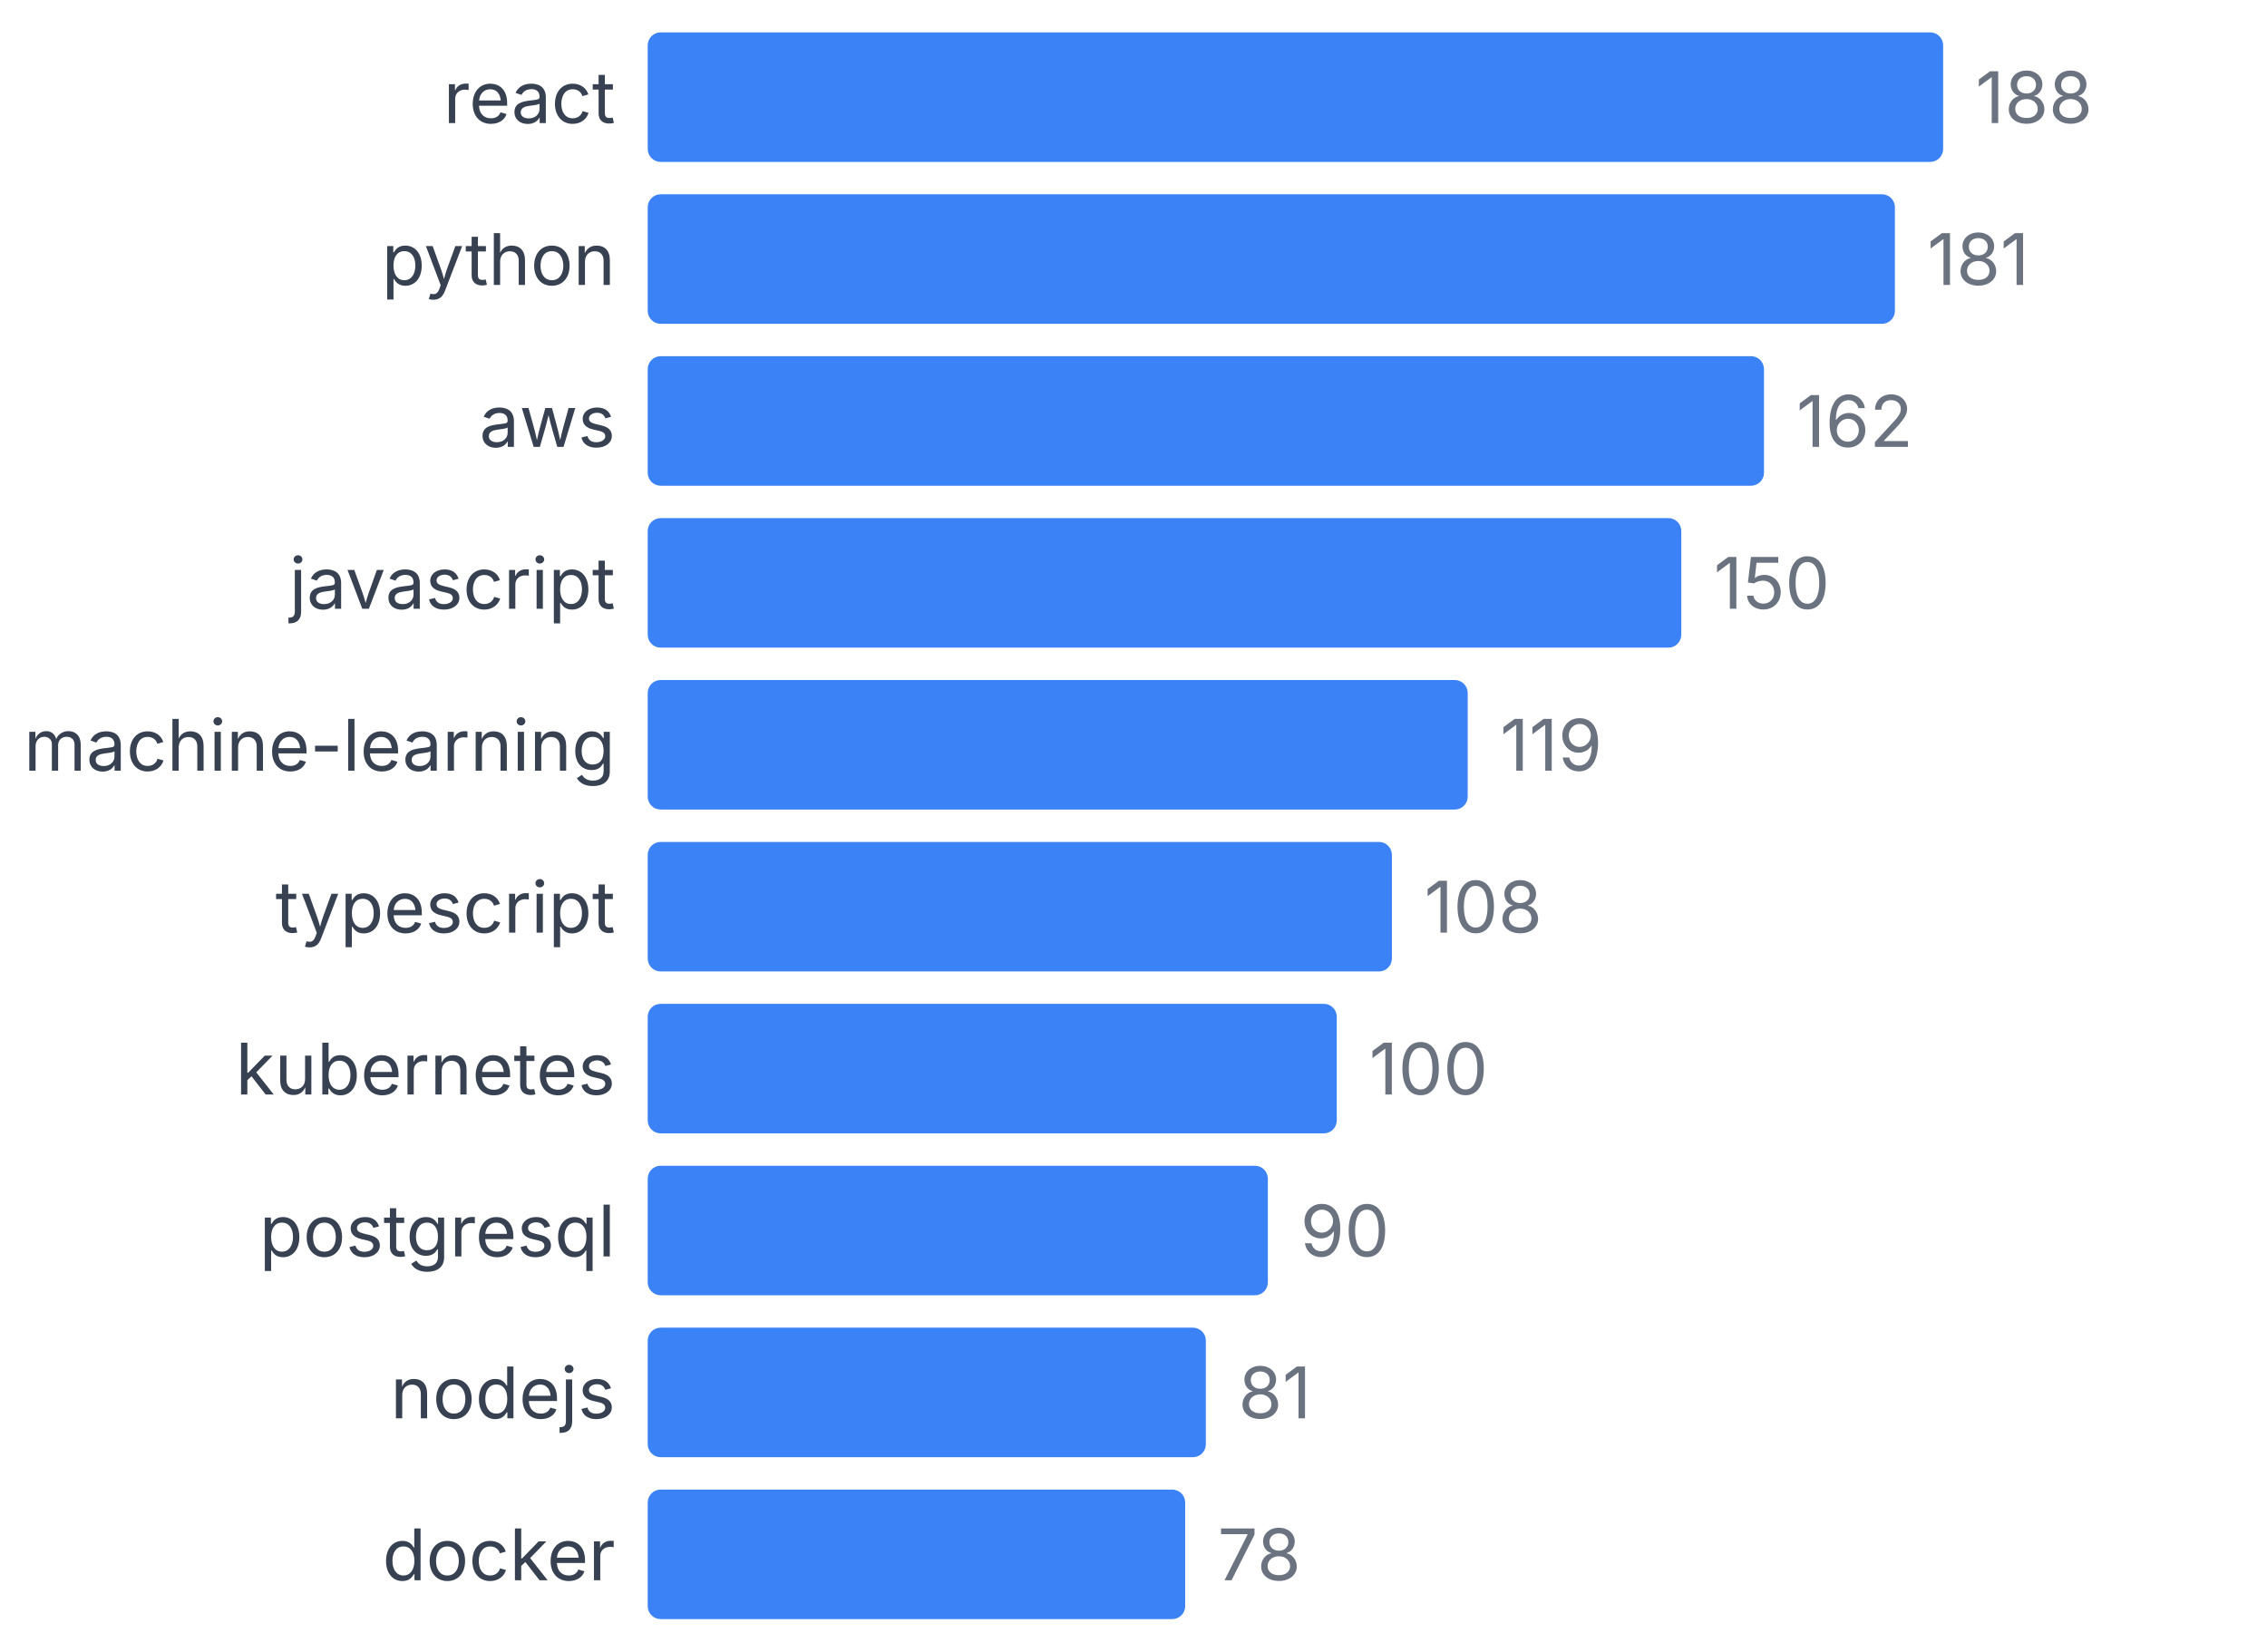
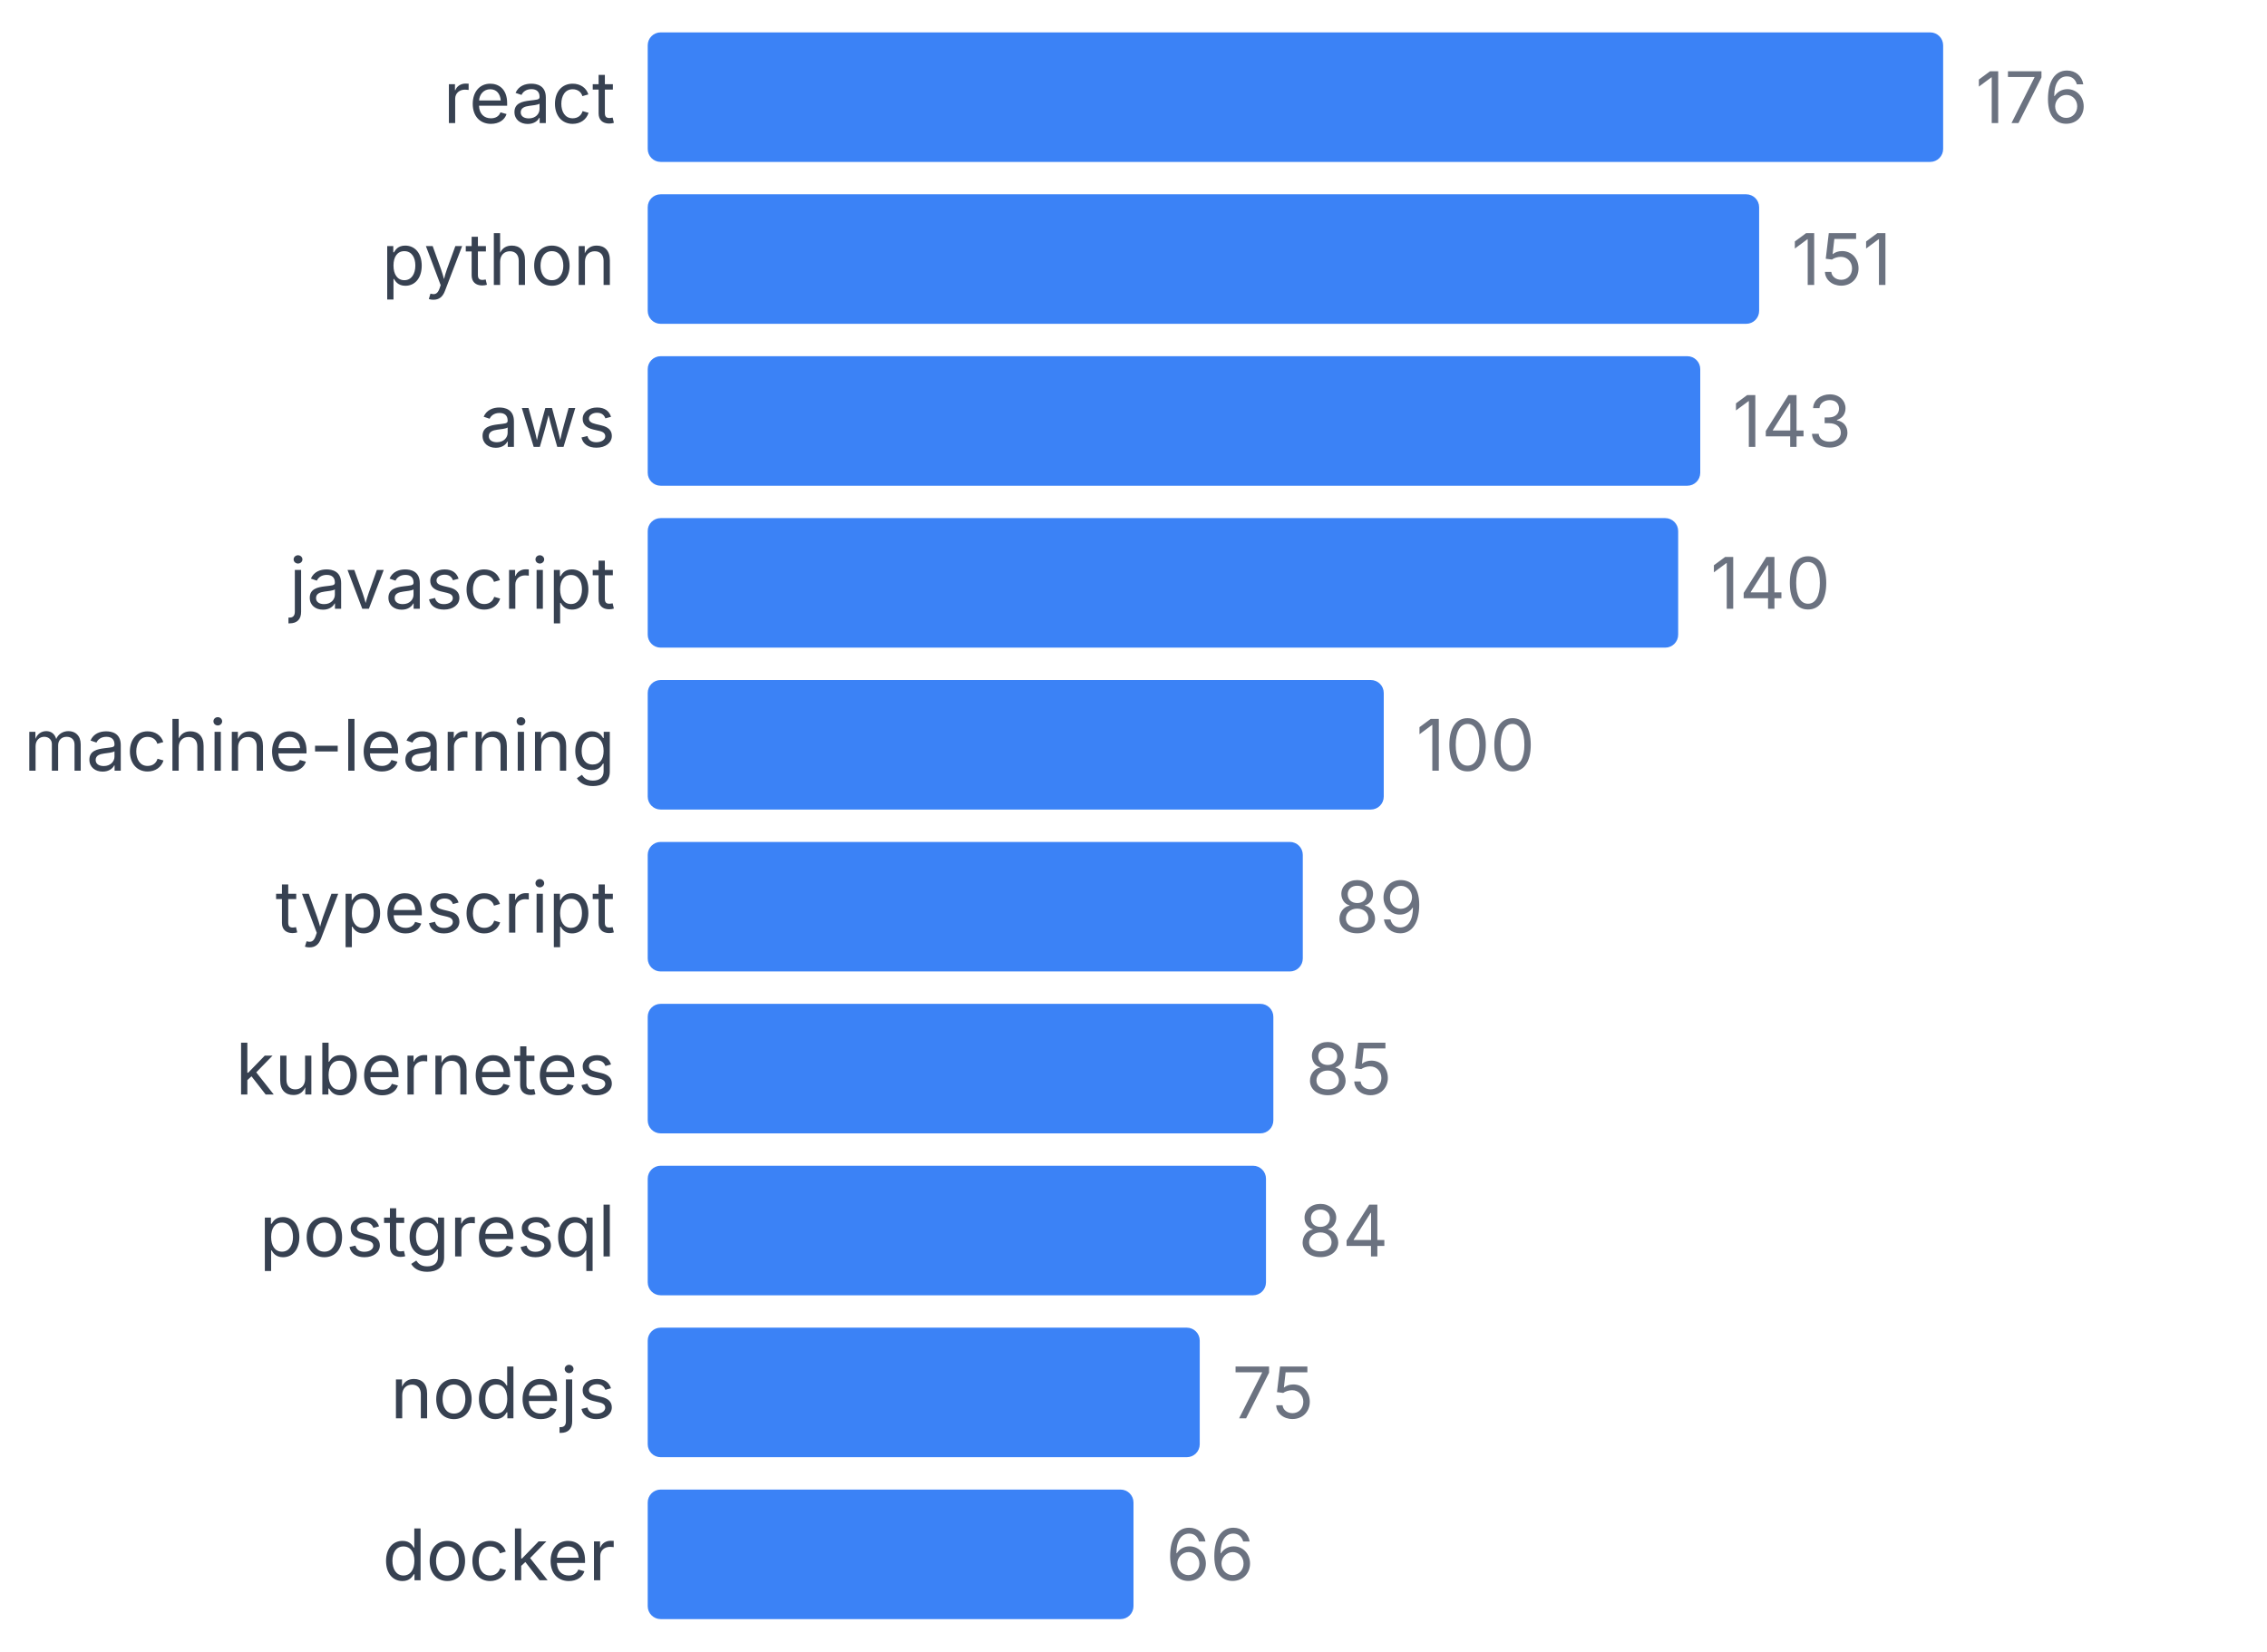
<svg xmlns="http://www.w3.org/2000/svg" width="350" height="255" viewBox="0 0 350 255">
  <style>
    text { font-family: system-ui, -apple-system, sans-serif; }
  </style>
  <text x="95" y="19" text-anchor="end" font-size="11" fill="#374151">react</text>
  <rect x="100" y="5" width="200" height="20" fill="#3b82f6" rx="2" />
-   <text x="305" y="19" font-size="11" fill="#6b7280">188</text>
+   <text x="305" y="19" font-size="11" fill="#6b7280">176</text>
  <text x="95" y="44" text-anchor="end" font-size="11" fill="#374151">python</text>
-   <rect x="100" y="30" width="192.553" height="20" fill="#3b82f6" rx="2" />
-   <text x="297.553" y="44" font-size="11" fill="#6b7280">181</text>
+   <rect x="100" y="30" width="171.591" height="20" fill="#3b82f6" rx="2" />
+   <text x="276.591" y="44" font-size="11" fill="#6b7280">151</text>
  <text x="95" y="69" text-anchor="end" font-size="11" fill="#374151">aws</text>
-   <rect x="100" y="55" width="172.34" height="20" fill="#3b82f6" rx="2" />
-   <text x="277.34" y="69" font-size="11" fill="#6b7280">162</text>
+   <rect x="100" y="55" width="162.5" height="20" fill="#3b82f6" rx="2" />
+   <text x="267.5" y="69" font-size="11" fill="#6b7280">143</text>
  <text x="95" y="94" text-anchor="end" font-size="11" fill="#374151">javascript</text>
-   <rect x="100" y="80" width="159.574" height="20" fill="#3b82f6" rx="2" />
-   <text x="264.574" y="94" font-size="11" fill="#6b7280">150</text>
+   <rect x="100" y="80" width="159.091" height="20" fill="#3b82f6" rx="2" />
+   <text x="264.091" y="94" font-size="11" fill="#6b7280">140</text>
  <text x="95" y="119" text-anchor="end" font-size="11" fill="#374151">machine-learning</text>
-   <rect x="100" y="105" width="126.596" height="20" fill="#3b82f6" rx="2" />
-   <text x="231.596" y="119" font-size="11" fill="#6b7280">119</text>
+   <rect x="100" y="105" width="113.636" height="20" fill="#3b82f6" rx="2" />
+   <text x="218.636" y="119" font-size="11" fill="#6b7280">100</text>
  <text x="95" y="144" text-anchor="end" font-size="11" fill="#374151">typescript</text>
-   <rect x="100" y="130" width="114.894" height="20" fill="#3b82f6" rx="2" />
-   <text x="219.894" y="144" font-size="11" fill="#6b7280">108</text>
+   <rect x="100" y="130" width="101.136" height="20" fill="#3b82f6" rx="2" />
+   <text x="206.136" y="144" font-size="11" fill="#6b7280">89</text>
  <text x="95" y="169" text-anchor="end" font-size="11" fill="#374151">kubernetes</text>
-   <rect x="100" y="155" width="106.383" height="20" fill="#3b82f6" rx="2" />
-   <text x="211.383" y="169" font-size="11" fill="#6b7280">100</text>
+   <rect x="100" y="155" width="96.591" height="20" fill="#3b82f6" rx="2" />
+   <text x="201.591" y="169" font-size="11" fill="#6b7280">85</text>
  <text x="95" y="194" text-anchor="end" font-size="11" fill="#374151">postgresql</text>
-   <rect x="100" y="180" width="95.745" height="20" fill="#3b82f6" rx="2" />
-   <text x="200.745" y="194" font-size="11" fill="#6b7280">90</text>
+   <rect x="100" y="180" width="95.455" height="20" fill="#3b82f6" rx="2" />
+   <text x="200.455" y="194" font-size="11" fill="#6b7280">84</text>
  <text x="95" y="219" text-anchor="end" font-size="11" fill="#374151">nodejs</text>
-   <rect x="100" y="205" width="86.17" height="20" fill="#3b82f6" rx="2" />
-   <text x="191.17" y="219" font-size="11" fill="#6b7280">81</text>
+   <rect x="100" y="205" width="85.227" height="20" fill="#3b82f6" rx="2" />
+   <text x="190.227" y="219" font-size="11" fill="#6b7280">75</text>
  <text x="95" y="244" text-anchor="end" font-size="11" fill="#374151">docker</text>
-   <rect x="100" y="230" width="82.979" height="20" fill="#3b82f6" rx="2" />
-   <text x="187.979" y="244" font-size="11" fill="#6b7280">78</text>
+   <rect x="100" y="230" width="75" height="20" fill="#3b82f6" rx="2" />
+   <text x="180" y="244" font-size="11" fill="#6b7280">66</text>
</svg>
